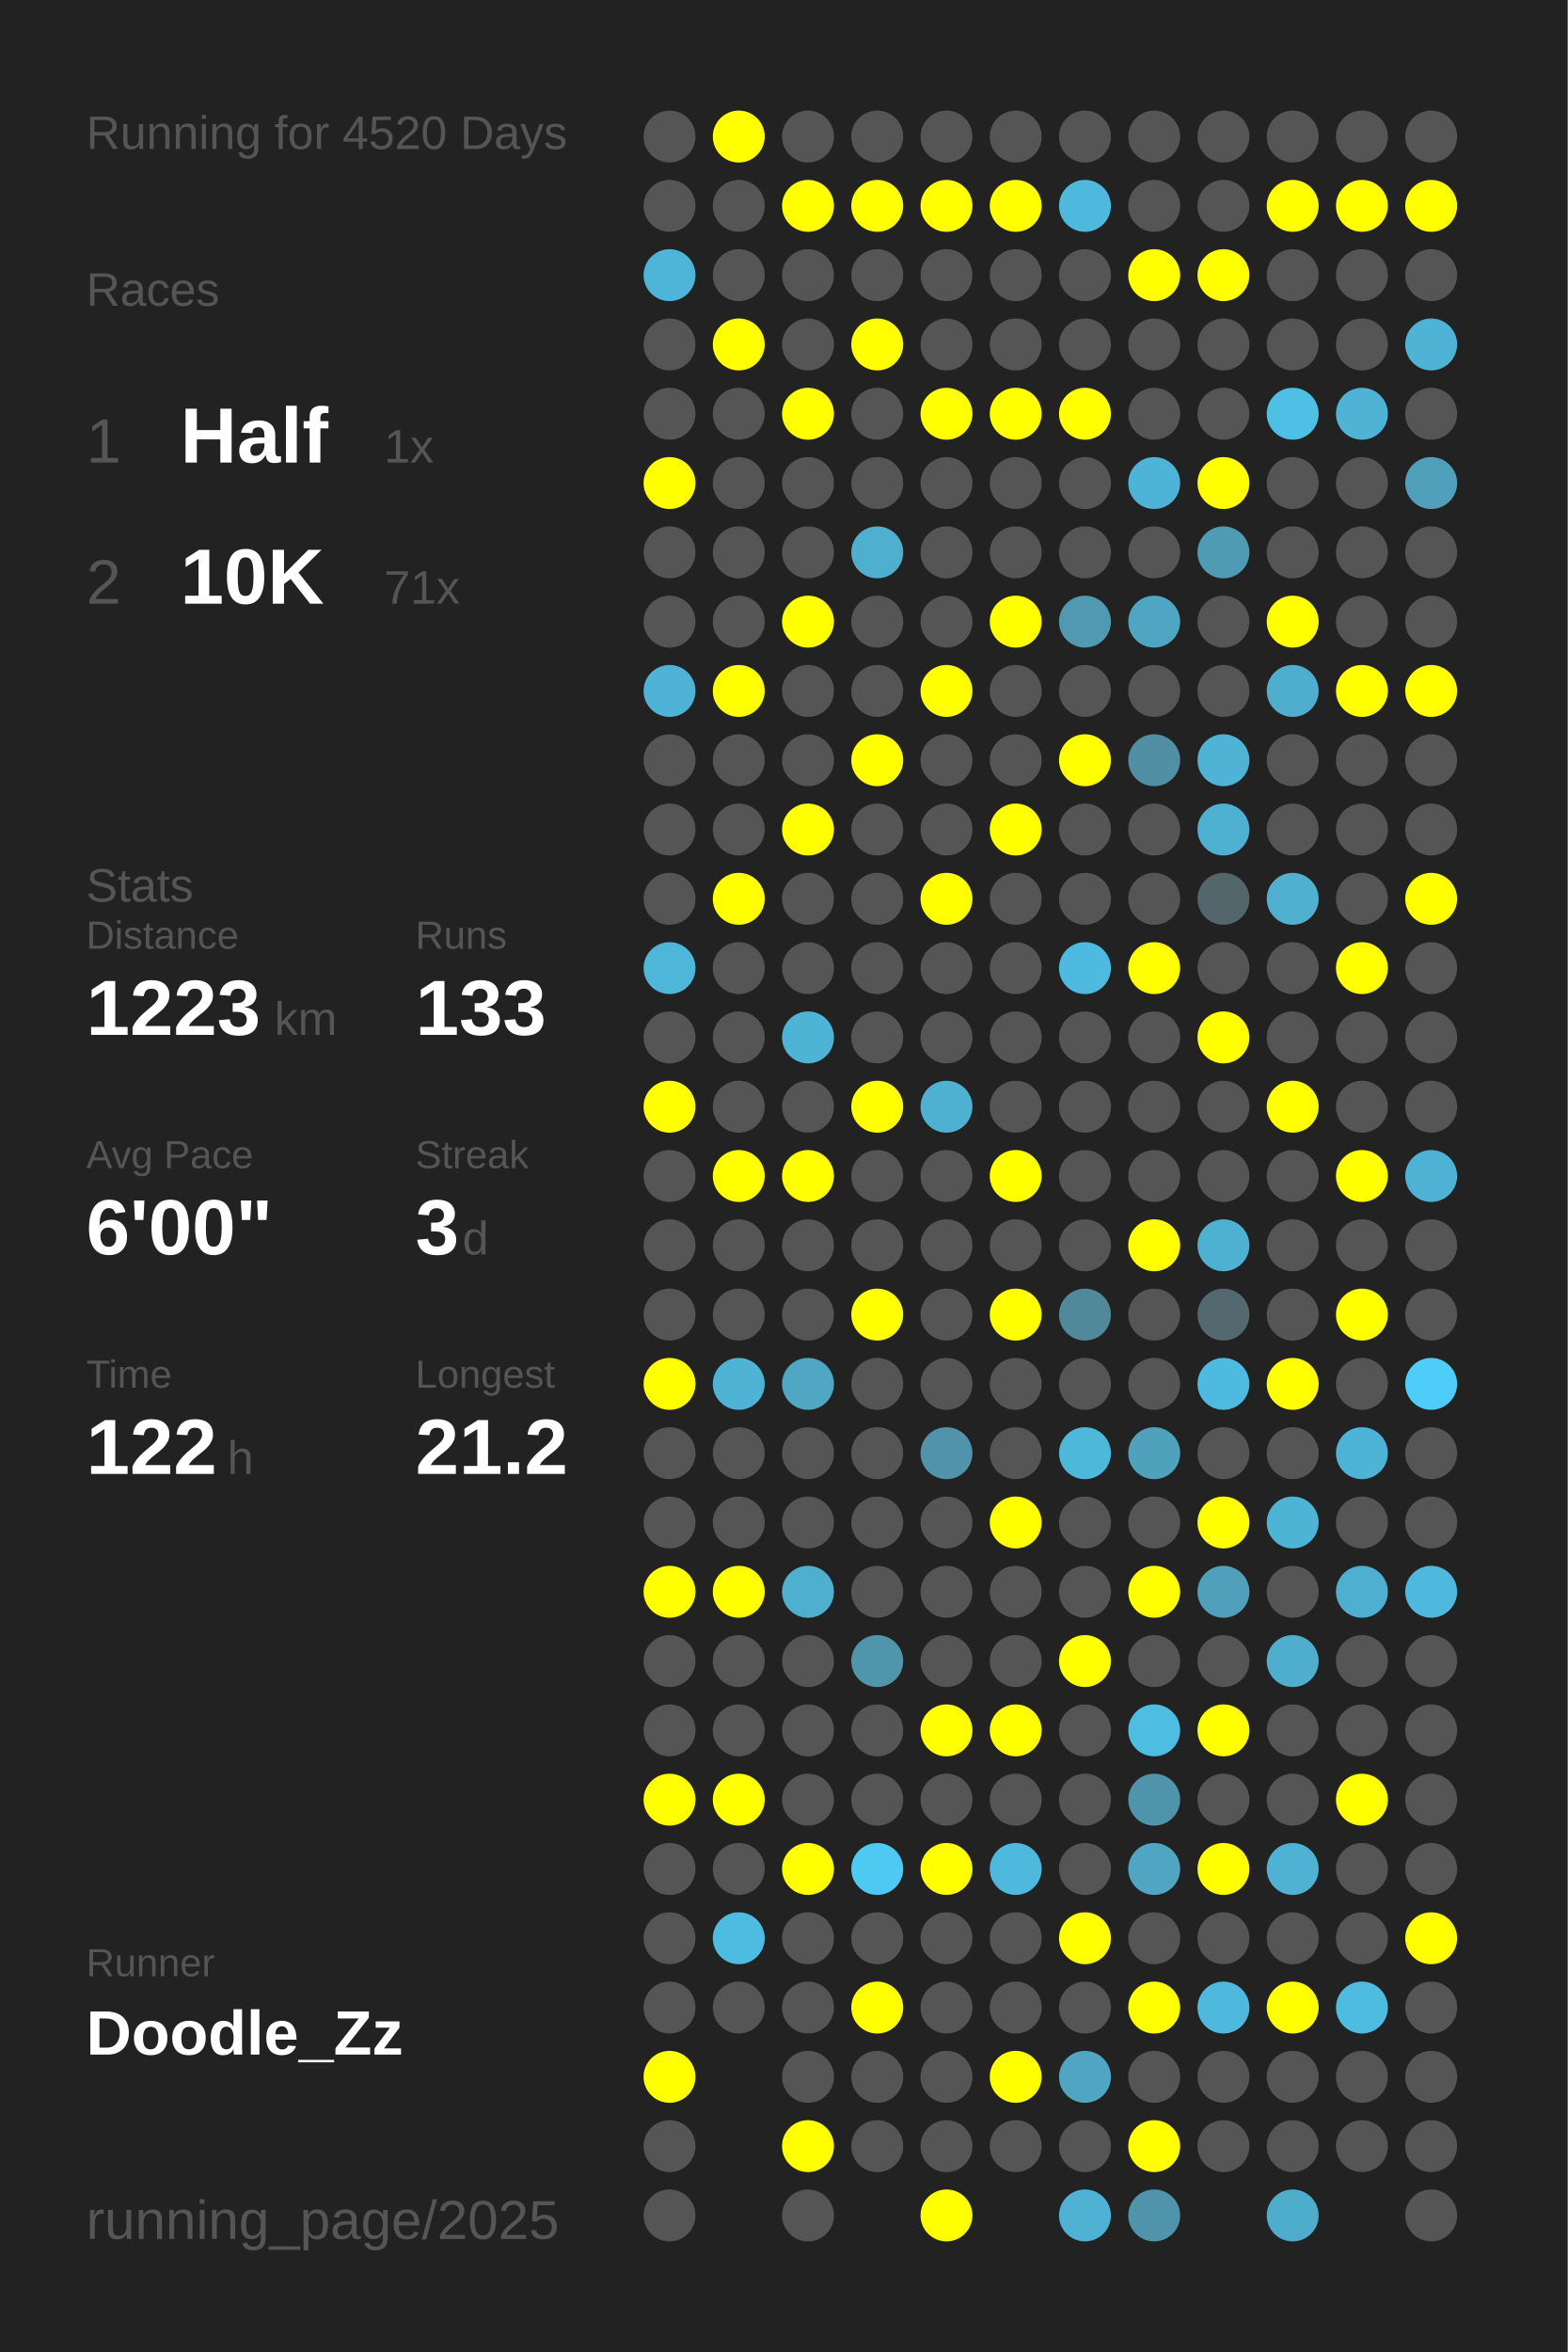
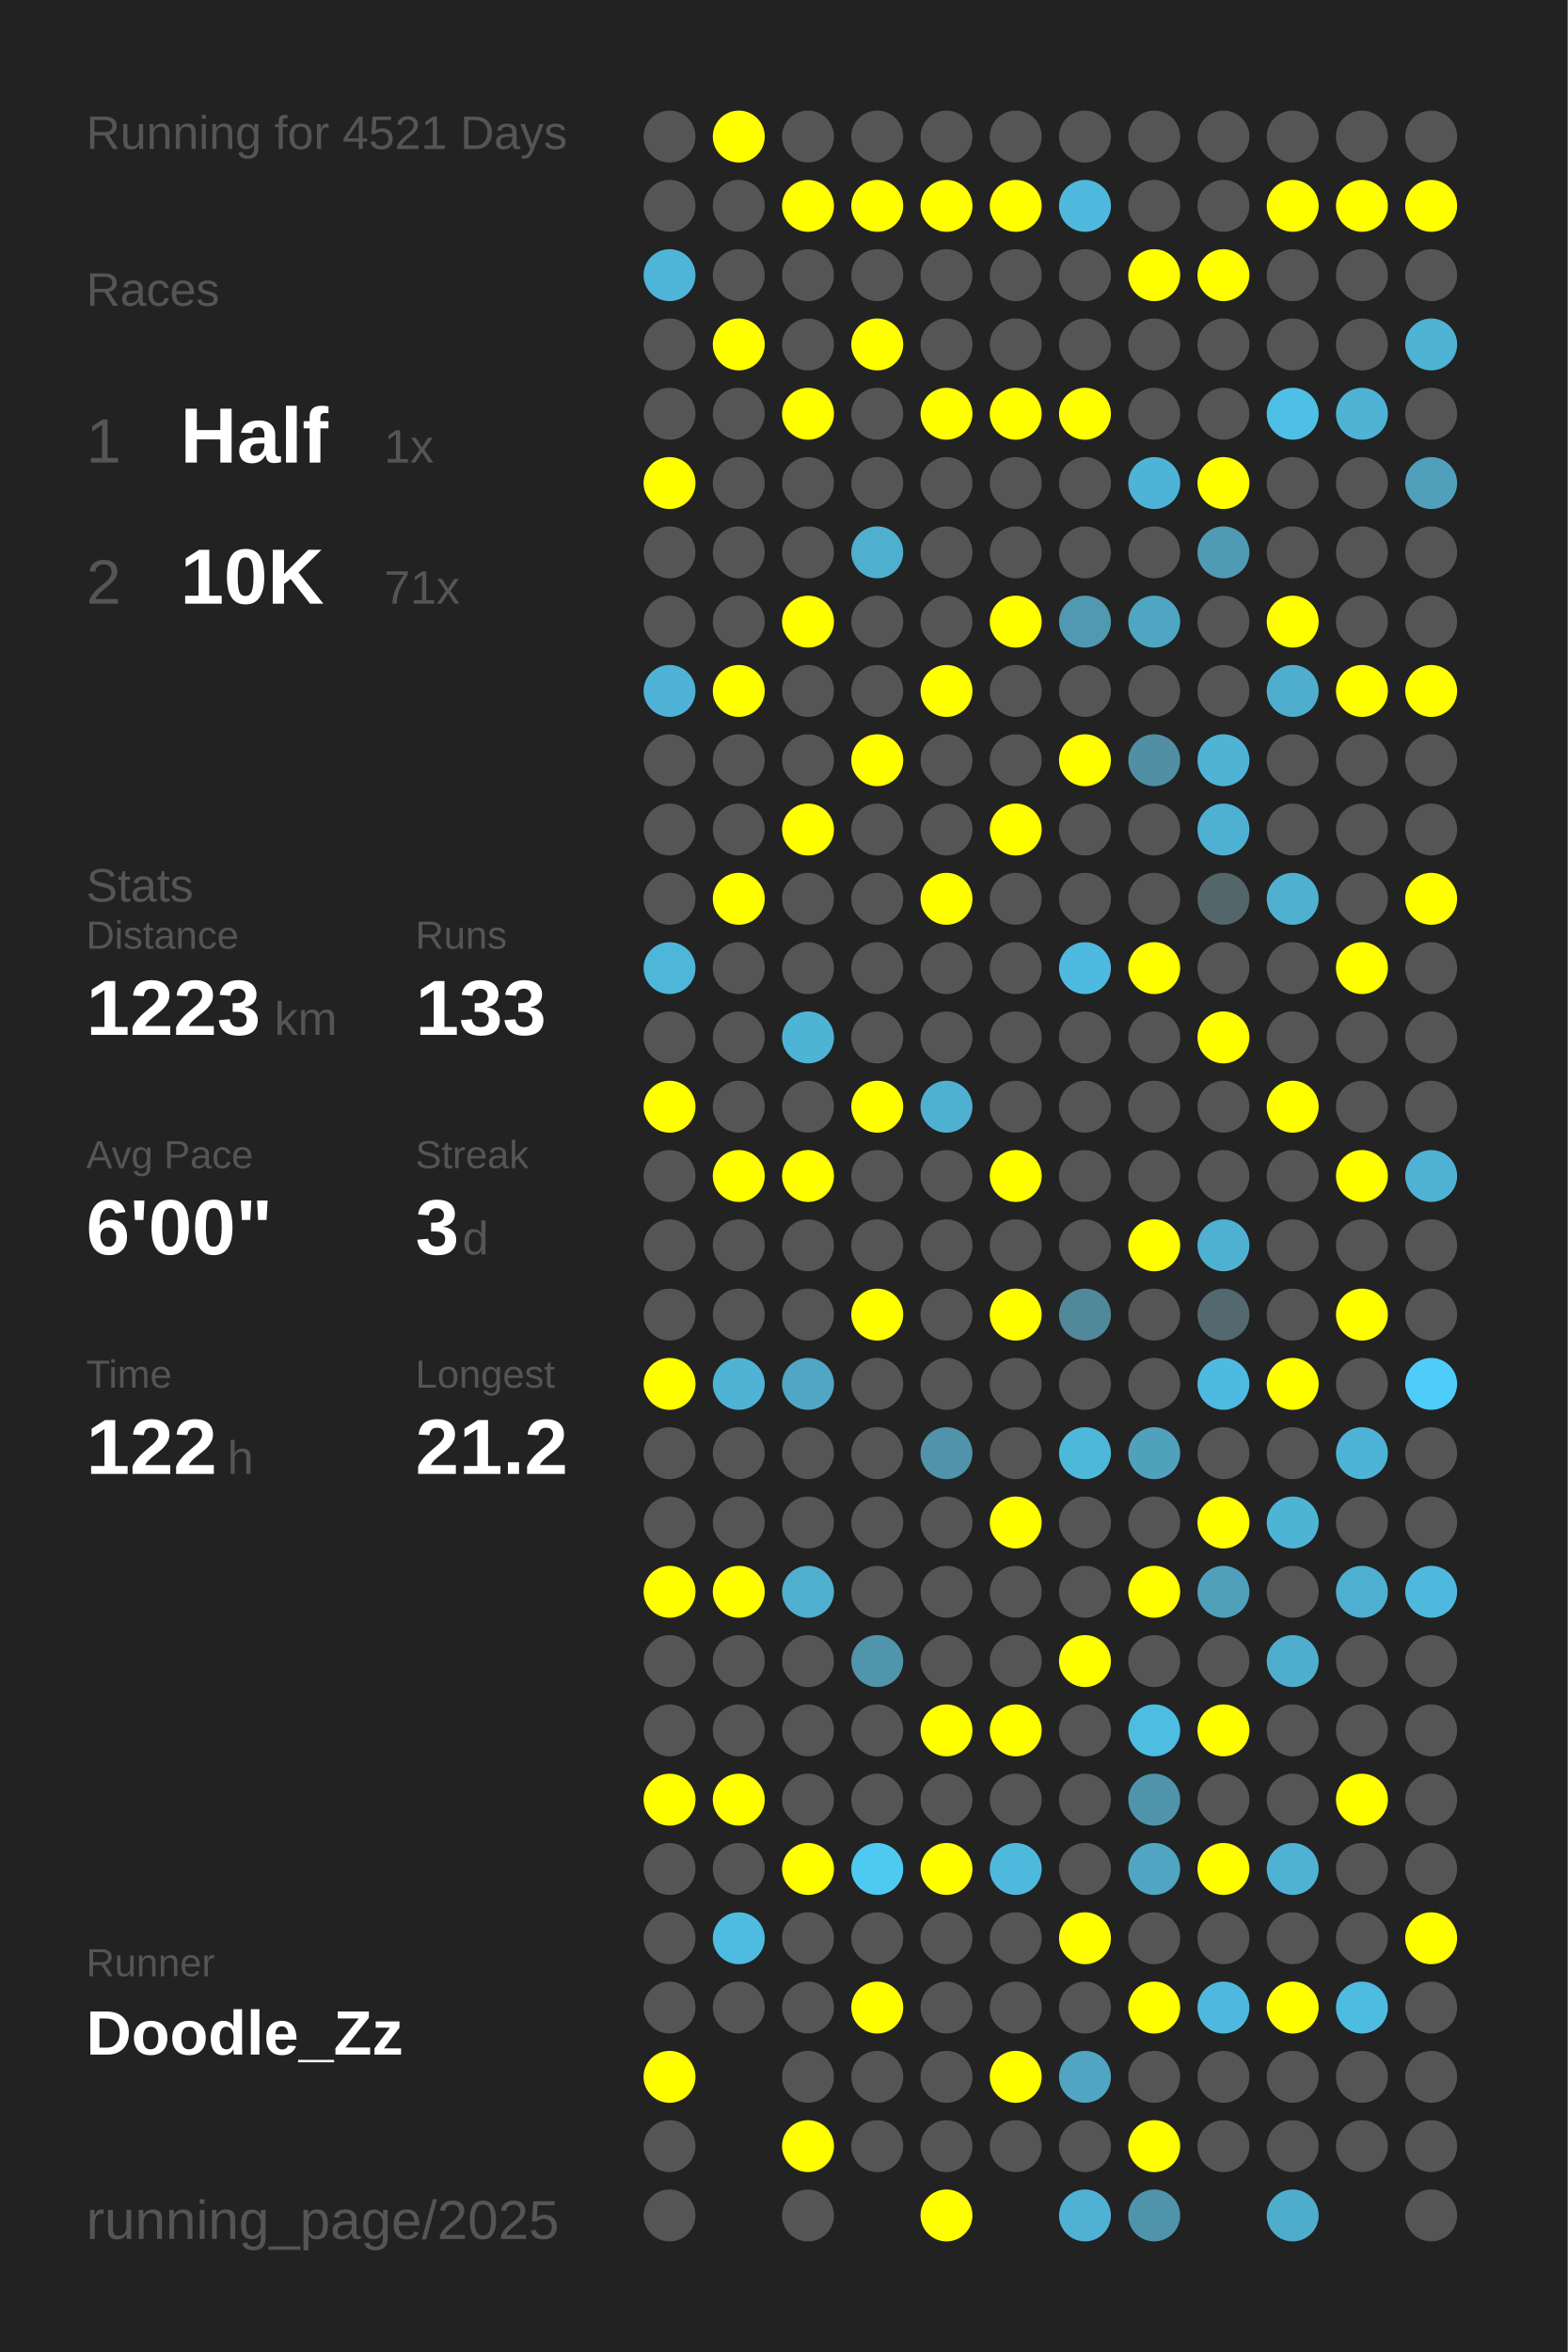
<svg xmlns="http://www.w3.org/2000/svg" baseProfile="full" height="300mm" version="1.1" viewBox="0,0,200,300" width="200mm">
  <defs />
  <rect fill="#222222" height="300" width="200" x="0" y="0" />
-   <text fill="#555555" style="font-size:6px; font-family:Arial;" x="11" y="19">Running for 4520 Days</text>
+   <text fill="#555555" style="font-size:6px; font-family:Arial;" x="11" y="19">Running for 4521 Days</text>
  <text fill="#555555" style="font-size:6px; font-family:Arial;" x="11" y="39">Races</text>
  <text fill="#555555" style="font-size:8px; font-family:Arial;" x="11" y="59">1</text>
  <text fill="#FFFFFF" style="font-size:10px; font-family:Arial; font-weight:bold;" x="23" y="59">Half</text>
  <text fill="#555555" style="font-size:6px; font-family:Arial;" x="49" y="59">1x</text>
  <text fill="#555555" style="font-size:8px; font-family:Arial;" x="11" y="77">2</text>
  <text fill="#FFFFFF" style="font-size:10px; font-family:Arial; font-weight:bold;" x="23" y="77">10K</text>
  <text fill="#555555" style="font-size:6px; font-family:Arial;" x="49" y="77">71x</text>
  <text fill="#555555" style="font-size:6px; font-family:Arial;" x="11" y="115">Stats</text>
  <text fill="#555555" style="font-size:5px; font-family:Arial;" x="11" y="121">Distance</text>
  <text fill="#FFFFFF" style="font-size:10px; font-family:Arial; font-weight:bold;" x="11" y="132">1223</text>
  <text fill="#555555" style="font-size:6px; font-family:Arial;" x="35" y="132">km</text>
  <text fill="#555555" style="font-size:5px; font-family:Arial;" x="53" y="121">Runs</text>
  <text fill="#FFFFFF" style="font-size:10px; font-family:Arial; font-weight:bold;" x="53" y="132">133</text>
  <text fill="#555555" style="font-size:5px; font-family:Arial;" x="11" y="149">Avg Pace</text>
  <text fill="#FFFFFF" style="font-size:10px; font-family:Arial; font-weight:bold;" x="11" y="160">6'00"</text>
  <text fill="#555555" style="font-size:5px; font-family:Arial;" x="53" y="149">Streak</text>
  <text fill="#FFFFFF" style="font-size:10px; font-family:Arial; font-weight:bold;" x="53" y="160">3</text>
  <text fill="#555555" style="font-size:6px; font-family:Arial;" x="59" y="160">d</text>
  <text fill="#555555" style="font-size:5px; font-family:Arial;" x="11" y="177">Time</text>
  <text fill="#FFFFFF" style="font-size:10px; font-family:Arial; font-weight:bold;" x="11" y="188">122</text>
  <text fill="#555555" style="font-size:6px; font-family:Arial;" x="29" y="188">h</text>
  <text fill="#555555" style="font-size:5px; font-family:Arial;" x="53" y="177">Longest</text>
  <text fill="#FFFFFF" style="font-size:10px; font-family:Arial; font-weight:bold;" x="53" y="188">21.2</text>
  <text fill="#555555" style="font-size:5px; font-family:Arial;" x="11" y="252.065">Runner</text>
  <text fill="#FFFFFF" style="font-size:8px; font-family:Arial; font-weight:bold;" x="11" y="262.065">Doodle_Zz</text>
  <text fill="#555555" style="font-size:7px; font-family:Arial;" x="11" y="285.581">running_page/2025</text>
  <circle cx="85.417" cy="17.419" fill="#555555" r="3.312" />
  <circle cx="85.417" cy="26.258" fill="#555555" r="3.312" />
  <circle cx="85.417" cy="35.097" fill="#4eb5d8" r="3.312" />
  <circle cx="85.417" cy="43.935" fill="#555555" r="3.312" />
  <circle cx="85.417" cy="52.774" fill="#555555" r="3.312" />
  <circle cx="85.417" cy="61.613" fill="#FFFF00" r="3.312" />
  <circle cx="85.417" cy="70.452" fill="#555555" r="3.312" />
  <circle cx="85.417" cy="79.29" fill="#555555" r="3.312" />
  <circle cx="85.417" cy="88.129" fill="#4eb3d6" r="3.312" />
  <circle cx="85.417" cy="96.968" fill="#555555" r="3.312" />
  <circle cx="85.417" cy="105.806" fill="#555555" r="3.312" />
  <circle cx="85.417" cy="114.645" fill="#555555" r="3.312" />
  <circle cx="85.417" cy="123.484" fill="#4eb6d9" r="3.312" />
  <circle cx="85.417" cy="132.323" fill="#555555" r="3.312" />
  <circle cx="85.417" cy="141.161" fill="#FFFF00" r="3.312" />
  <circle cx="85.417" cy="150" fill="#555555" r="3.312" />
  <circle cx="85.417" cy="158.839" fill="#555555" r="3.312" />
  <circle cx="85.417" cy="167.677" fill="#555555" r="3.312" />
  <circle cx="85.417" cy="176.516" fill="#FFFF00" r="3.312" />
  <circle cx="85.417" cy="185.355" fill="#555555" r="3.312" />
  <circle cx="85.417" cy="194.194" fill="#555555" r="3.312" />
  <circle cx="85.417" cy="203.032" fill="#FFFF00" r="3.312" />
  <circle cx="85.417" cy="211.871" fill="#555555" r="3.312" />
  <circle cx="85.417" cy="220.71" fill="#555555" r="3.312" />
  <circle cx="85.417" cy="229.548" fill="#FFFF00" r="3.312" />
  <circle cx="85.417" cy="238.387" fill="#555555" r="3.312" />
  <circle cx="85.417" cy="247.226" fill="#555555" r="3.312" />
  <circle cx="85.417" cy="256.065" fill="#555555" r="3.312" />
  <circle cx="85.417" cy="264.903" fill="#FFFF00" r="3.312" />
  <circle cx="85.417" cy="273.742" fill="#555555" r="3.312" />
  <circle cx="85.417" cy="282.581" fill="#555555" r="3.312" />
  <circle cx="94.25" cy="17.419" fill="#FFFF00" r="3.312" />
  <circle cx="94.25" cy="26.258" fill="#555555" r="3.312" />
  <circle cx="94.25" cy="35.097" fill="#555555" r="3.312" />
  <circle cx="94.25" cy="43.935" fill="#FFFF00" r="3.312" />
  <circle cx="94.25" cy="52.774" fill="#555555" r="3.312" />
  <circle cx="94.25" cy="61.613" fill="#555555" r="3.312" />
  <circle cx="94.25" cy="70.452" fill="#555555" r="3.312" />
  <circle cx="94.25" cy="79.29" fill="#555555" r="3.312" />
  <circle cx="94.25" cy="88.129" fill="#FFFF00" r="3.312" />
  <circle cx="94.25" cy="96.968" fill="#555555" r="3.312" />
  <circle cx="94.25" cy="105.806" fill="#555555" r="3.312" />
  <circle cx="94.25" cy="114.645" fill="#FFFF00" r="3.312" />
  <circle cx="94.25" cy="123.484" fill="#555555" r="3.312" />
  <circle cx="94.25" cy="132.323" fill="#555555" r="3.312" />
  <circle cx="94.25" cy="141.161" fill="#555555" r="3.312" />
  <circle cx="94.25" cy="150" fill="#FFFF00" r="3.312" />
  <circle cx="94.25" cy="158.839" fill="#555555" r="3.312" />
  <circle cx="94.25" cy="167.677" fill="#555555" r="3.312" />
  <circle cx="94.25" cy="176.516" fill="#4eb3d5" r="3.312" />
  <circle cx="94.25" cy="185.355" fill="#555555" r="3.312" />
  <circle cx="94.25" cy="194.194" fill="#555555" r="3.312" />
  <circle cx="94.25" cy="203.032" fill="#FFFF00" r="3.312" />
  <circle cx="94.25" cy="211.871" fill="#555555" r="3.312" />
  <circle cx="94.25" cy="220.71" fill="#555555" r="3.312" />
  <circle cx="94.25" cy="229.548" fill="#FFFF00" r="3.312" />
  <circle cx="94.25" cy="238.387" fill="#555555" r="3.312" />
  <circle cx="94.25" cy="247.226" fill="#4ebce1" r="3.312" />
  <circle cx="94.25" cy="256.065" fill="#555555" r="3.312" />
  <circle cx="103.083" cy="17.419" fill="#555555" r="3.312" />
  <circle cx="103.083" cy="26.258" fill="#FFFF00" r="3.312" />
  <circle cx="103.083" cy="35.097" fill="#555555" r="3.312" />
  <circle cx="103.083" cy="43.935" fill="#555555" r="3.312" />
  <circle cx="103.083" cy="52.774" fill="#FFFF00" r="3.312" />
  <circle cx="103.083" cy="61.613" fill="#555555" r="3.312" />
  <circle cx="103.083" cy="70.452" fill="#555555" r="3.312" />
  <circle cx="103.083" cy="79.29" fill="#FFFF00" r="3.312" />
  <circle cx="103.083" cy="88.129" fill="#555555" r="3.312" />
  <circle cx="103.083" cy="96.968" fill="#555555" r="3.312" />
  <circle cx="103.083" cy="105.806" fill="#FFFF00" r="3.312" />
  <circle cx="103.083" cy="114.645" fill="#555555" r="3.312" />
  <circle cx="103.083" cy="123.484" fill="#555555" r="3.312" />
  <circle cx="103.083" cy="132.323" fill="#4eb4d6" r="3.312" />
  <circle cx="103.083" cy="141.161" fill="#555555" r="3.312" />
  <circle cx="103.083" cy="150" fill="#FFFF00" r="3.312" />
  <circle cx="103.083" cy="158.839" fill="#555555" r="3.312" />
  <circle cx="103.083" cy="167.677" fill="#555555" r="3.312" />
  <circle cx="103.083" cy="176.516" fill="#4fa7c4" r="3.312" />
  <circle cx="103.083" cy="185.355" fill="#555555" r="3.312" />
  <circle cx="103.083" cy="194.194" fill="#555555" r="3.312" />
  <circle cx="103.083" cy="203.032" fill="#4fafcf" r="3.312" />
  <circle cx="103.083" cy="211.871" fill="#555555" r="3.312" />
  <circle cx="103.083" cy="220.71" fill="#555555" r="3.312" />
  <circle cx="103.083" cy="229.548" fill="#555555" r="3.312" />
  <circle cx="103.083" cy="238.387" fill="#FFFF00" r="3.312" />
  <circle cx="103.083" cy="247.226" fill="#555555" r="3.312" />
  <circle cx="103.083" cy="256.065" fill="#555555" r="3.312" />
  <circle cx="103.083" cy="264.903" fill="#555555" r="3.312" />
  <circle cx="103.083" cy="273.742" fill="#FFFF00" r="3.312" />
  <circle cx="103.083" cy="282.581" fill="#555555" r="3.312" />
  <circle cx="111.917" cy="17.419" fill="#555555" r="3.312" />
  <circle cx="111.917" cy="26.258" fill="#FFFF00" r="3.312" />
  <circle cx="111.917" cy="35.097" fill="#555555" r="3.312" />
  <circle cx="111.917" cy="43.935" fill="#FFFF00" r="3.312" />
  <circle cx="111.917" cy="52.774" fill="#555555" r="3.312" />
  <circle cx="111.917" cy="61.613" fill="#555555" r="3.312" />
  <circle cx="111.917" cy="70.452" fill="#4fafcf" r="3.312" />
  <circle cx="111.917" cy="79.29" fill="#555555" r="3.312" />
  <circle cx="111.917" cy="88.129" fill="#555555" r="3.312" />
  <circle cx="111.917" cy="96.968" fill="#FFFF00" r="3.312" />
  <circle cx="111.917" cy="105.806" fill="#555555" r="3.312" />
  <circle cx="111.917" cy="114.645" fill="#555555" r="3.312" />
  <circle cx="111.917" cy="123.484" fill="#555555" r="3.312" />
  <circle cx="111.917" cy="132.323" fill="#555555" r="3.312" />
  <circle cx="111.917" cy="141.161" fill="#FFFF00" r="3.312" />
  <circle cx="111.917" cy="150" fill="#555555" r="3.312" />
  <circle cx="111.917" cy="158.839" fill="#555555" r="3.312" />
  <circle cx="111.917" cy="167.677" fill="#FFFF00" r="3.312" />
  <circle cx="111.917" cy="176.516" fill="#555555" r="3.312" />
  <circle cx="111.917" cy="185.355" fill="#555555" r="3.312" />
  <circle cx="111.917" cy="194.194" fill="#555555" r="3.312" />
  <circle cx="111.917" cy="203.032" fill="#555555" r="3.312" />
  <circle cx="111.917" cy="211.871" fill="#5095ac" r="3.312" />
  <circle cx="111.917" cy="220.71" fill="#555555" r="3.312" />
  <circle cx="111.917" cy="229.548" fill="#555555" r="3.312" />
  <circle cx="111.917" cy="238.387" fill="#4dc9f2" r="3.312" />
  <circle cx="111.917" cy="247.226" fill="#555555" r="3.312" />
  <circle cx="111.917" cy="256.065" fill="#FFFF00" r="3.312" />
  <circle cx="111.917" cy="264.903" fill="#555555" r="3.312" />
  <circle cx="111.917" cy="273.742" fill="#555555" r="3.312" />
  <circle cx="120.75" cy="17.419" fill="#555555" r="3.312" />
  <circle cx="120.75" cy="26.258" fill="#FFFF00" r="3.312" />
  <circle cx="120.75" cy="35.097" fill="#555555" r="3.312" />
  <circle cx="120.75" cy="43.935" fill="#555555" r="3.312" />
  <circle cx="120.75" cy="52.774" fill="#FFFF00" r="3.312" />
  <circle cx="120.75" cy="61.613" fill="#555555" r="3.312" />
  <circle cx="120.75" cy="70.452" fill="#555555" r="3.312" />
  <circle cx="120.75" cy="79.29" fill="#555555" r="3.312" />
  <circle cx="120.75" cy="88.129" fill="#FFFF00" r="3.312" />
  <circle cx="120.75" cy="96.968" fill="#555555" r="3.312" />
  <circle cx="120.75" cy="105.806" fill="#555555" r="3.312" />
  <circle cx="120.75" cy="114.645" fill="#FFFF00" r="3.312" />
  <circle cx="120.75" cy="123.484" fill="#555555" r="3.312" />
  <circle cx="120.75" cy="132.323" fill="#555555" r="3.312" />
  <circle cx="120.75" cy="141.161" fill="#4fb1d2" r="3.312" />
  <circle cx="120.75" cy="150" fill="#555555" r="3.312" />
  <circle cx="120.75" cy="158.839" fill="#555555" r="3.312" />
  <circle cx="120.75" cy="167.677" fill="#555555" r="3.312" />
  <circle cx="120.75" cy="176.516" fill="#555555" r="3.312" />
  <circle cx="120.75" cy="185.355" fill="#5093aa" r="3.312" />
  <circle cx="120.75" cy="194.194" fill="#555555" r="3.312" />
  <circle cx="120.75" cy="203.032" fill="#555555" r="3.312" />
  <circle cx="120.75" cy="211.871" fill="#555555" r="3.312" />
  <circle cx="120.75" cy="220.71" fill="#FFFF00" r="3.312" />
  <circle cx="120.75" cy="229.548" fill="#555555" r="3.312" />
  <circle cx="120.75" cy="238.387" fill="#FFFF00" r="3.312" />
  <circle cx="120.75" cy="247.226" fill="#555555" r="3.312" />
  <circle cx="120.75" cy="256.065" fill="#555555" r="3.312" />
  <circle cx="120.75" cy="264.903" fill="#555555" r="3.312" />
  <circle cx="120.75" cy="273.742" fill="#555555" r="3.312" />
  <circle cx="120.75" cy="282.581" fill="#FFFF00" r="3.312" />
  <circle cx="129.583" cy="17.419" fill="#555555" r="3.312" />
  <circle cx="129.583" cy="26.258" fill="#FFFF00" r="3.312" />
  <circle cx="129.583" cy="35.097" fill="#555555" r="3.312" />
  <circle cx="129.583" cy="43.935" fill="#555555" r="3.312" />
  <circle cx="129.583" cy="52.774" fill="#FFFF00" r="3.312" />
  <circle cx="129.583" cy="61.613" fill="#555555" r="3.312" />
  <circle cx="129.583" cy="70.452" fill="#555555" r="3.312" />
  <circle cx="129.583" cy="79.29" fill="#FFFF00" r="3.312" />
  <circle cx="129.583" cy="88.129" fill="#555555" r="3.312" />
  <circle cx="129.583" cy="96.968" fill="#555555" r="3.312" />
  <circle cx="129.583" cy="105.806" fill="#FFFF00" r="3.312" />
  <circle cx="129.583" cy="114.645" fill="#555555" r="3.312" />
  <circle cx="129.583" cy="123.484" fill="#555555" r="3.312" />
  <circle cx="129.583" cy="132.323" fill="#555555" r="3.312" />
  <circle cx="129.583" cy="141.161" fill="#555555" r="3.312" />
  <circle cx="129.583" cy="150" fill="#FFFF00" r="3.312" />
  <circle cx="129.583" cy="158.839" fill="#555555" r="3.312" />
  <circle cx="129.583" cy="167.677" fill="#FFFF00" r="3.312" />
  <circle cx="129.583" cy="176.516" fill="#555555" r="3.312" />
  <circle cx="129.583" cy="185.355" fill="#555555" r="3.312" />
  <circle cx="129.583" cy="194.194" fill="#FFFF00" r="3.312" />
  <circle cx="129.583" cy="203.032" fill="#555555" r="3.312" />
  <circle cx="129.583" cy="211.871" fill="#555555" r="3.312" />
  <circle cx="129.583" cy="220.71" fill="#FFFF00" r="3.312" />
  <circle cx="129.583" cy="229.548" fill="#555555" r="3.312" />
  <circle cx="129.583" cy="238.387" fill="#4eb9dd" r="3.312" />
  <circle cx="129.583" cy="247.226" fill="#555555" r="3.312" />
  <circle cx="129.583" cy="256.065" fill="#555555" r="3.312" />
  <circle cx="129.583" cy="264.903" fill="#FFFF00" r="3.312" />
  <circle cx="129.583" cy="273.742" fill="#555555" r="3.312" />
  <circle cx="138.417" cy="17.419" fill="#555555" r="3.312" />
  <circle cx="138.417" cy="26.258" fill="#4eb9dd" r="3.312" />
  <circle cx="138.417" cy="35.097" fill="#555555" r="3.312" />
  <circle cx="138.417" cy="43.935" fill="#555555" r="3.312" />
  <circle cx="138.417" cy="52.774" fill="#FFFF00" r="3.312" />
  <circle cx="138.417" cy="61.613" fill="#555555" r="3.312" />
  <circle cx="138.417" cy="70.452" fill="#555555" r="3.312" />
  <circle cx="138.417" cy="79.29" fill="#5099b1" r="3.312" />
  <circle cx="138.417" cy="88.129" fill="#555555" r="3.312" />
  <circle cx="138.417" cy="96.968" fill="#FFFF00" r="3.312" />
  <circle cx="138.417" cy="105.806" fill="#555555" r="3.312" />
  <circle cx="138.417" cy="114.645" fill="#555555" r="3.312" />
  <circle cx="138.417" cy="123.484" fill="#4ebadf" r="3.312" />
  <circle cx="138.417" cy="132.323" fill="#555555" r="3.312" />
  <circle cx="138.417" cy="141.161" fill="#555555" r="3.312" />
  <circle cx="138.417" cy="150" fill="#555555" r="3.312" />
  <circle cx="138.417" cy="158.839" fill="#555555" r="3.312" />
  <circle cx="138.417" cy="167.677" fill="#51889a" r="3.312" />
  <circle cx="138.417" cy="176.516" fill="#555555" r="3.312" />
  <circle cx="138.417" cy="185.355" fill="#4eb8db" r="3.312" />
  <circle cx="138.417" cy="194.194" fill="#555555" r="3.312" />
  <circle cx="138.417" cy="203.032" fill="#555555" r="3.312" />
  <circle cx="138.417" cy="211.871" fill="#FFFF00" r="3.312" />
  <circle cx="138.417" cy="220.71" fill="#555555" r="3.312" />
  <circle cx="138.417" cy="229.548" fill="#555555" r="3.312" />
  <circle cx="138.417" cy="238.387" fill="#555555" r="3.312" />
  <circle cx="138.417" cy="247.226" fill="#FFFF00" r="3.312" />
  <circle cx="138.417" cy="256.065" fill="#555555" r="3.312" />
  <circle cx="138.417" cy="264.903" fill="#4fa5c2" r="3.312" />
  <circle cx="138.417" cy="273.742" fill="#555555" r="3.312" />
  <circle cx="138.417" cy="282.581" fill="#4fb1d3" r="3.312" />
  <circle cx="147.25" cy="17.419" fill="#555555" r="3.312" />
  <circle cx="147.25" cy="26.258" fill="#555555" r="3.312" />
  <circle cx="147.25" cy="35.097" fill="#FFFF00" r="3.312" />
  <circle cx="147.25" cy="43.935" fill="#555555" r="3.312" />
  <circle cx="147.25" cy="52.774" fill="#555555" r="3.312" />
  <circle cx="147.25" cy="61.613" fill="#4eb4d7" r="3.312" />
  <circle cx="147.25" cy="70.452" fill="#555555" r="3.312" />
  <circle cx="147.25" cy="79.29" fill="#4fa6c3" r="3.312" />
  <circle cx="147.25" cy="88.129" fill="#555555" r="3.312" />
  <circle cx="147.25" cy="96.968" fill="#518fa4" r="3.312" />
  <circle cx="147.25" cy="105.806" fill="#555555" r="3.312" />
  <circle cx="147.25" cy="114.645" fill="#555555" r="3.312" />
  <circle cx="147.25" cy="123.484" fill="#FFFF00" r="3.312" />
  <circle cx="147.25" cy="132.323" fill="#555555" r="3.312" />
  <circle cx="147.25" cy="141.161" fill="#555555" r="3.312" />
  <circle cx="147.25" cy="150" fill="#555555" r="3.312" />
  <circle cx="147.25" cy="158.839" fill="#FFFF00" r="3.312" />
  <circle cx="147.25" cy="167.677" fill="#555555" r="3.312" />
  <circle cx="147.25" cy="176.516" fill="#555555" r="3.312" />
  <circle cx="147.25" cy="185.355" fill="#50a1bc" r="3.312" />
  <circle cx="147.25" cy="194.194" fill="#555555" r="3.312" />
  <circle cx="147.25" cy="203.032" fill="#FFFF00" r="3.312" />
  <circle cx="147.25" cy="211.871" fill="#555555" r="3.312" />
  <circle cx="147.25" cy="220.71" fill="#4ebde2" r="3.312" />
  <circle cx="147.25" cy="229.548" fill="#5094ab" r="3.312" />
  <circle cx="147.25" cy="238.387" fill="#4fa5c2" r="3.312" />
  <circle cx="147.25" cy="247.226" fill="#555555" r="3.312" />
  <circle cx="147.25" cy="256.065" fill="#FFFF00" r="3.312" />
  <circle cx="147.25" cy="264.903" fill="#555555" r="3.312" />
  <circle cx="147.25" cy="273.742" fill="#FFFF00" r="3.312" />
  <circle cx="147.25" cy="282.581" fill="#5094ab" r="3.312" />
  <circle cx="156.083" cy="17.419" fill="#555555" r="3.312" />
  <circle cx="156.083" cy="26.258" fill="#555555" r="3.312" />
  <circle cx="156.083" cy="35.097" fill="#FFFF00" r="3.312" />
  <circle cx="156.083" cy="43.935" fill="#555555" r="3.312" />
  <circle cx="156.083" cy="52.774" fill="#555555" r="3.312" />
  <circle cx="156.083" cy="61.613" fill="#FFFF00" r="3.312" />
  <circle cx="156.083" cy="70.452" fill="#509bb4" r="3.312" />
  <circle cx="156.083" cy="79.29" fill="#555555" r="3.312" />
  <circle cx="156.083" cy="88.129" fill="#555555" r="3.312" />
  <circle cx="156.083" cy="96.968" fill="#4eb3d5" r="3.312" />
  <circle cx="156.083" cy="105.806" fill="#4fb1d2" r="3.312" />
  <circle cx="156.083" cy="114.645" fill="#53666c" r="3.312" />
  <circle cx="156.083" cy="123.484" fill="#555555" r="3.312" />
  <circle cx="156.083" cy="132.323" fill="#FFFF00" r="3.312" />
  <circle cx="156.083" cy="141.161" fill="#555555" r="3.312" />
  <circle cx="156.083" cy="150" fill="#555555" r="3.312" />
  <circle cx="156.083" cy="158.839" fill="#4fb1d2" r="3.312" />
  <circle cx="156.083" cy="167.677" fill="#53686f" r="3.312" />
  <circle cx="156.083" cy="176.516" fill="#4ebadf" r="3.312" />
  <circle cx="156.083" cy="185.355" fill="#555555" r="3.312" />
  <circle cx="156.083" cy="194.194" fill="#FFFF00" r="3.312" />
  <circle cx="156.083" cy="203.032" fill="#50a0bb" r="3.312" />
  <circle cx="156.083" cy="211.871" fill="#555555" r="3.312" />
  <circle cx="156.083" cy="220.71" fill="#FFFF00" r="3.312" />
  <circle cx="156.083" cy="229.548" fill="#555555" r="3.312" />
  <circle cx="156.083" cy="238.387" fill="#FFFF00" r="3.312" />
  <circle cx="156.083" cy="247.226" fill="#555555" r="3.312" />
  <circle cx="156.083" cy="256.065" fill="#4eb9dd" r="3.312" />
  <circle cx="156.083" cy="264.903" fill="#555555" r="3.312" />
  <circle cx="156.083" cy="273.742" fill="#555555" r="3.312" />
  <circle cx="164.917" cy="17.419" fill="#555555" r="3.312" />
  <circle cx="164.917" cy="26.258" fill="#FFFF00" r="3.312" />
  <circle cx="164.917" cy="35.097" fill="#555555" r="3.312" />
  <circle cx="164.917" cy="43.935" fill="#555555" r="3.312" />
  <circle cx="164.917" cy="52.774" fill="#4ebfe5" r="3.312" />
  <circle cx="164.917" cy="61.613" fill="#555555" r="3.312" />
  <circle cx="164.917" cy="70.452" fill="#555555" r="3.312" />
  <circle cx="164.917" cy="79.29" fill="#FFFF00" r="3.312" />
  <circle cx="164.917" cy="88.129" fill="#4faece" r="3.312" />
  <circle cx="164.917" cy="96.968" fill="#555555" r="3.312" />
  <circle cx="164.917" cy="105.806" fill="#555555" r="3.312" />
  <circle cx="164.917" cy="114.645" fill="#4fb0d0" r="3.312" />
  <circle cx="164.917" cy="123.484" fill="#555555" r="3.312" />
  <circle cx="164.917" cy="132.323" fill="#555555" r="3.312" />
  <circle cx="164.917" cy="141.161" fill="#FFFF00" r="3.312" />
  <circle cx="164.917" cy="150" fill="#555555" r="3.312" />
  <circle cx="164.917" cy="158.839" fill="#555555" r="3.312" />
  <circle cx="164.917" cy="167.677" fill="#555555" r="3.312" />
  <circle cx="164.917" cy="176.516" fill="#FFFF00" r="3.312" />
  <circle cx="164.917" cy="185.355" fill="#555555" r="3.312" />
  <circle cx="164.917" cy="194.194" fill="#4eb4d6" r="3.312" />
  <circle cx="164.917" cy="203.032" fill="#555555" r="3.312" />
  <circle cx="164.917" cy="211.871" fill="#4fadcd" r="3.312" />
  <circle cx="164.917" cy="220.71" fill="#555555" r="3.312" />
  <circle cx="164.917" cy="229.548" fill="#555555" r="3.312" />
  <circle cx="164.917" cy="238.387" fill="#4fb2d4" r="3.312" />
  <circle cx="164.917" cy="247.226" fill="#555555" r="3.312" />
  <circle cx="164.917" cy="256.065" fill="#FFFF00" r="3.312" />
  <circle cx="164.917" cy="264.903" fill="#555555" r="3.312" />
  <circle cx="164.917" cy="273.742" fill="#555555" r="3.312" />
  <circle cx="164.917" cy="282.581" fill="#4fadcc" r="3.312" />
  <circle cx="173.75" cy="17.419" fill="#555555" r="3.312" />
  <circle cx="173.75" cy="26.258" fill="#FFFF00" r="3.312" />
  <circle cx="173.75" cy="35.097" fill="#555555" r="3.312" />
  <circle cx="173.75" cy="43.935" fill="#555555" r="3.312" />
  <circle cx="173.75" cy="52.774" fill="#4eb3d5" r="3.312" />
  <circle cx="173.75" cy="61.613" fill="#555555" r="3.312" />
  <circle cx="173.75" cy="70.452" fill="#555555" r="3.312" />
  <circle cx="173.75" cy="79.29" fill="#555555" r="3.312" />
  <circle cx="173.75" cy="88.129" fill="#FFFF00" r="3.312" />
  <circle cx="173.75" cy="96.968" fill="#555555" r="3.312" />
  <circle cx="173.75" cy="105.806" fill="#555555" r="3.312" />
  <circle cx="173.75" cy="114.645" fill="#555555" r="3.312" />
  <circle cx="173.75" cy="123.484" fill="#FFFF00" r="3.312" />
  <circle cx="173.75" cy="132.323" fill="#555555" r="3.312" />
  <circle cx="173.75" cy="141.161" fill="#555555" r="3.312" />
  <circle cx="173.75" cy="150" fill="#FFFF00" r="3.312" />
  <circle cx="173.75" cy="158.839" fill="#555555" r="3.312" />
  <circle cx="173.75" cy="167.677" fill="#FFFF00" r="3.312" />
  <circle cx="173.75" cy="176.516" fill="#555555" r="3.312" />
  <circle cx="173.75" cy="185.355" fill="#4eb4d7" r="3.312" />
  <circle cx="173.75" cy="194.194" fill="#555555" r="3.312" />
  <circle cx="173.75" cy="203.032" fill="#4fafd0" r="3.312" />
  <circle cx="173.75" cy="211.871" fill="#555555" r="3.312" />
  <circle cx="173.75" cy="220.71" fill="#555555" r="3.312" />
  <circle cx="173.75" cy="229.548" fill="#FFFF00" r="3.312" />
  <circle cx="173.75" cy="238.387" fill="#555555" r="3.312" />
  <circle cx="173.75" cy="247.226" fill="#555555" r="3.312" />
  <circle cx="173.75" cy="256.065" fill="#4ebbe0" r="3.312" />
  <circle cx="173.75" cy="264.903" fill="#555555" r="3.312" />
  <circle cx="173.75" cy="273.742" fill="#555555" r="3.312" />
  <circle cx="182.583" cy="17.419" fill="#555555" r="3.312" />
  <circle cx="182.583" cy="26.258" fill="#FFFF00" r="3.312" />
  <circle cx="182.583" cy="35.097" fill="#555555" r="3.312" />
  <circle cx="182.583" cy="43.935" fill="#4eb3d4" r="3.312" />
  <circle cx="182.583" cy="52.774" fill="#555555" r="3.312" />
  <circle cx="182.583" cy="61.613" fill="#50a0bb" r="3.312" />
  <circle cx="182.583" cy="70.452" fill="#555555" r="3.312" />
  <circle cx="182.583" cy="79.29" fill="#555555" r="3.312" />
  <circle cx="182.583" cy="88.129" fill="#FFFF00" r="3.312" />
  <circle cx="182.583" cy="96.968" fill="#555555" r="3.312" />
  <circle cx="182.583" cy="105.806" fill="#555555" r="3.312" />
  <circle cx="182.583" cy="114.645" fill="#FFFF00" r="3.312" />
  <circle cx="182.583" cy="123.484" fill="#555555" r="3.312" />
  <circle cx="182.583" cy="132.323" fill="#555555" r="3.312" />
  <circle cx="182.583" cy="141.161" fill="#555555" r="3.312" />
  <circle cx="182.583" cy="150" fill="#4eb2d4" r="3.312" />
  <circle cx="182.583" cy="158.839" fill="#555555" r="3.312" />
  <circle cx="182.583" cy="167.677" fill="#555555" r="3.312" />
  <circle cx="182.583" cy="176.516" fill="#4dcdf8" r="3.312" />
  <circle cx="182.583" cy="185.355" fill="#555555" r="3.312" />
  <circle cx="182.583" cy="194.194" fill="#555555" r="3.312" />
  <circle cx="182.583" cy="203.032" fill="#4eb9dd" r="3.312" />
  <circle cx="182.583" cy="211.871" fill="#555555" r="3.312" />
  <circle cx="182.583" cy="220.71" fill="#555555" r="3.312" />
  <circle cx="182.583" cy="229.548" fill="#555555" r="3.312" />
  <circle cx="182.583" cy="238.387" fill="#555555" r="3.312" />
  <circle cx="182.583" cy="247.226" fill="#FFFF00" r="3.312" />
  <circle cx="182.583" cy="256.065" fill="#555555" r="3.312" />
  <circle cx="182.583" cy="264.903" fill="#555555" r="3.312" />
  <circle cx="182.583" cy="273.742" fill="#555555" r="3.312" />
  <circle cx="182.583" cy="282.581" fill="#555555" r="3.312" />
</svg>
